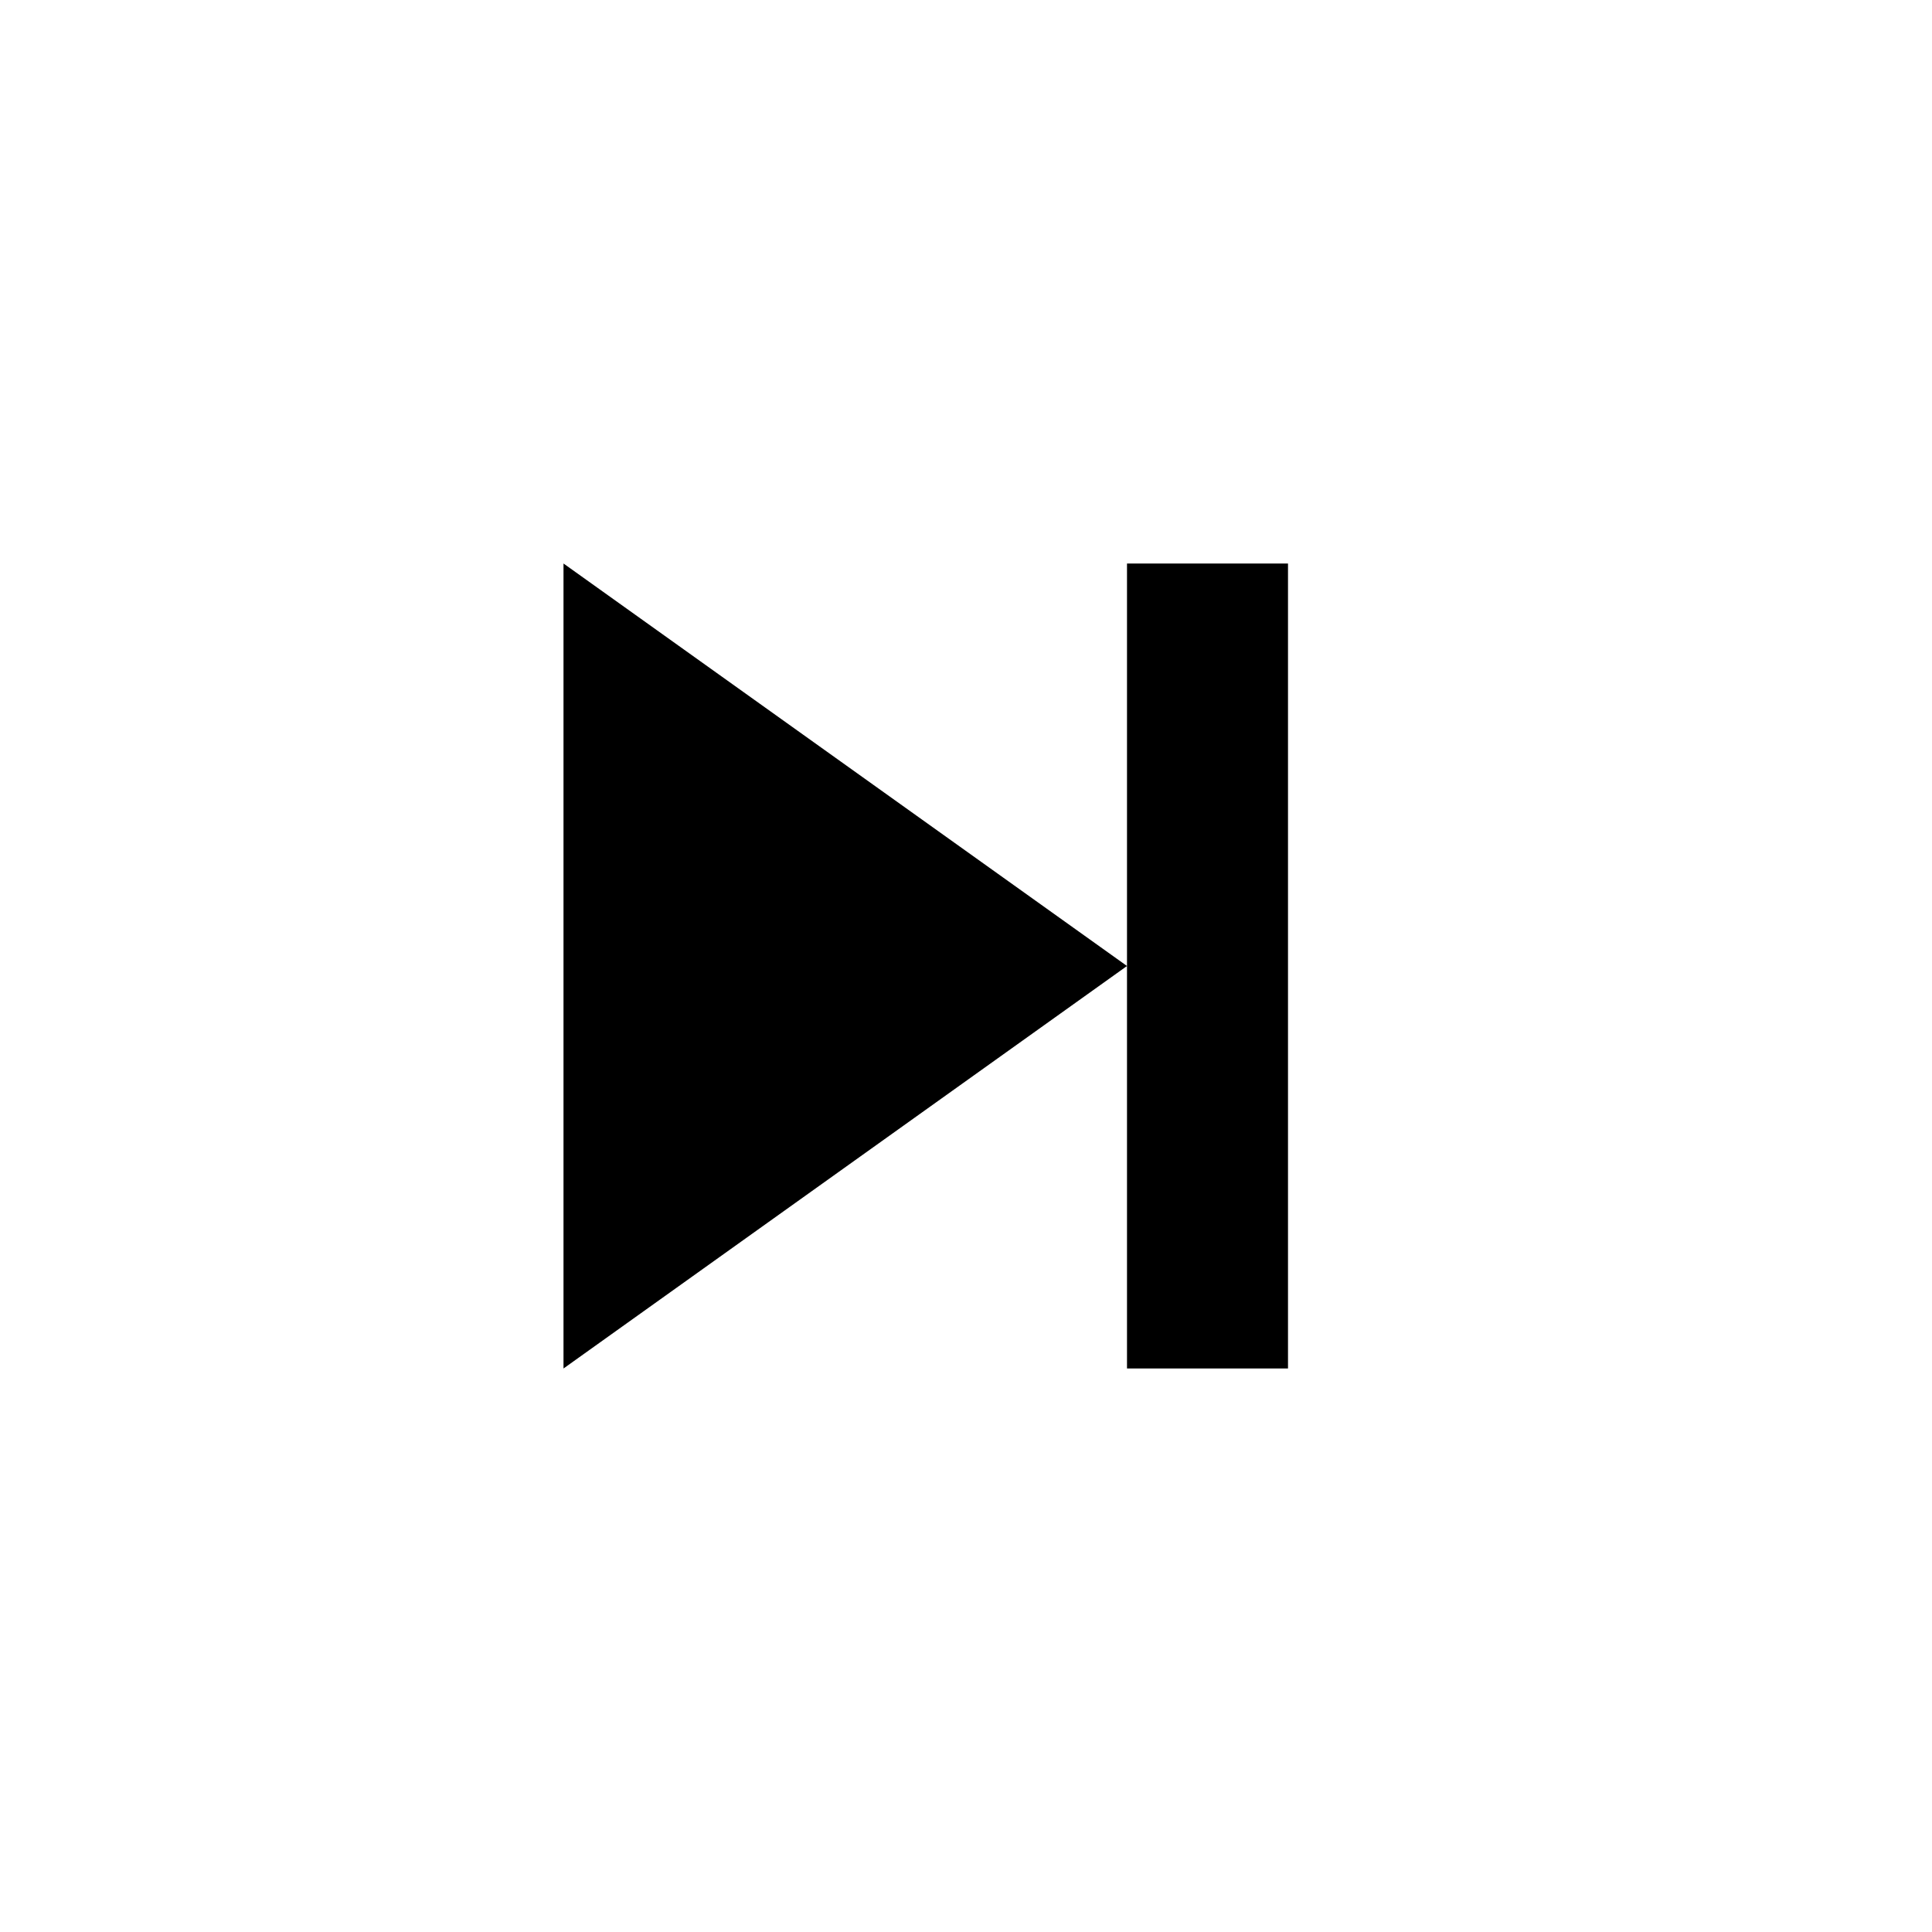
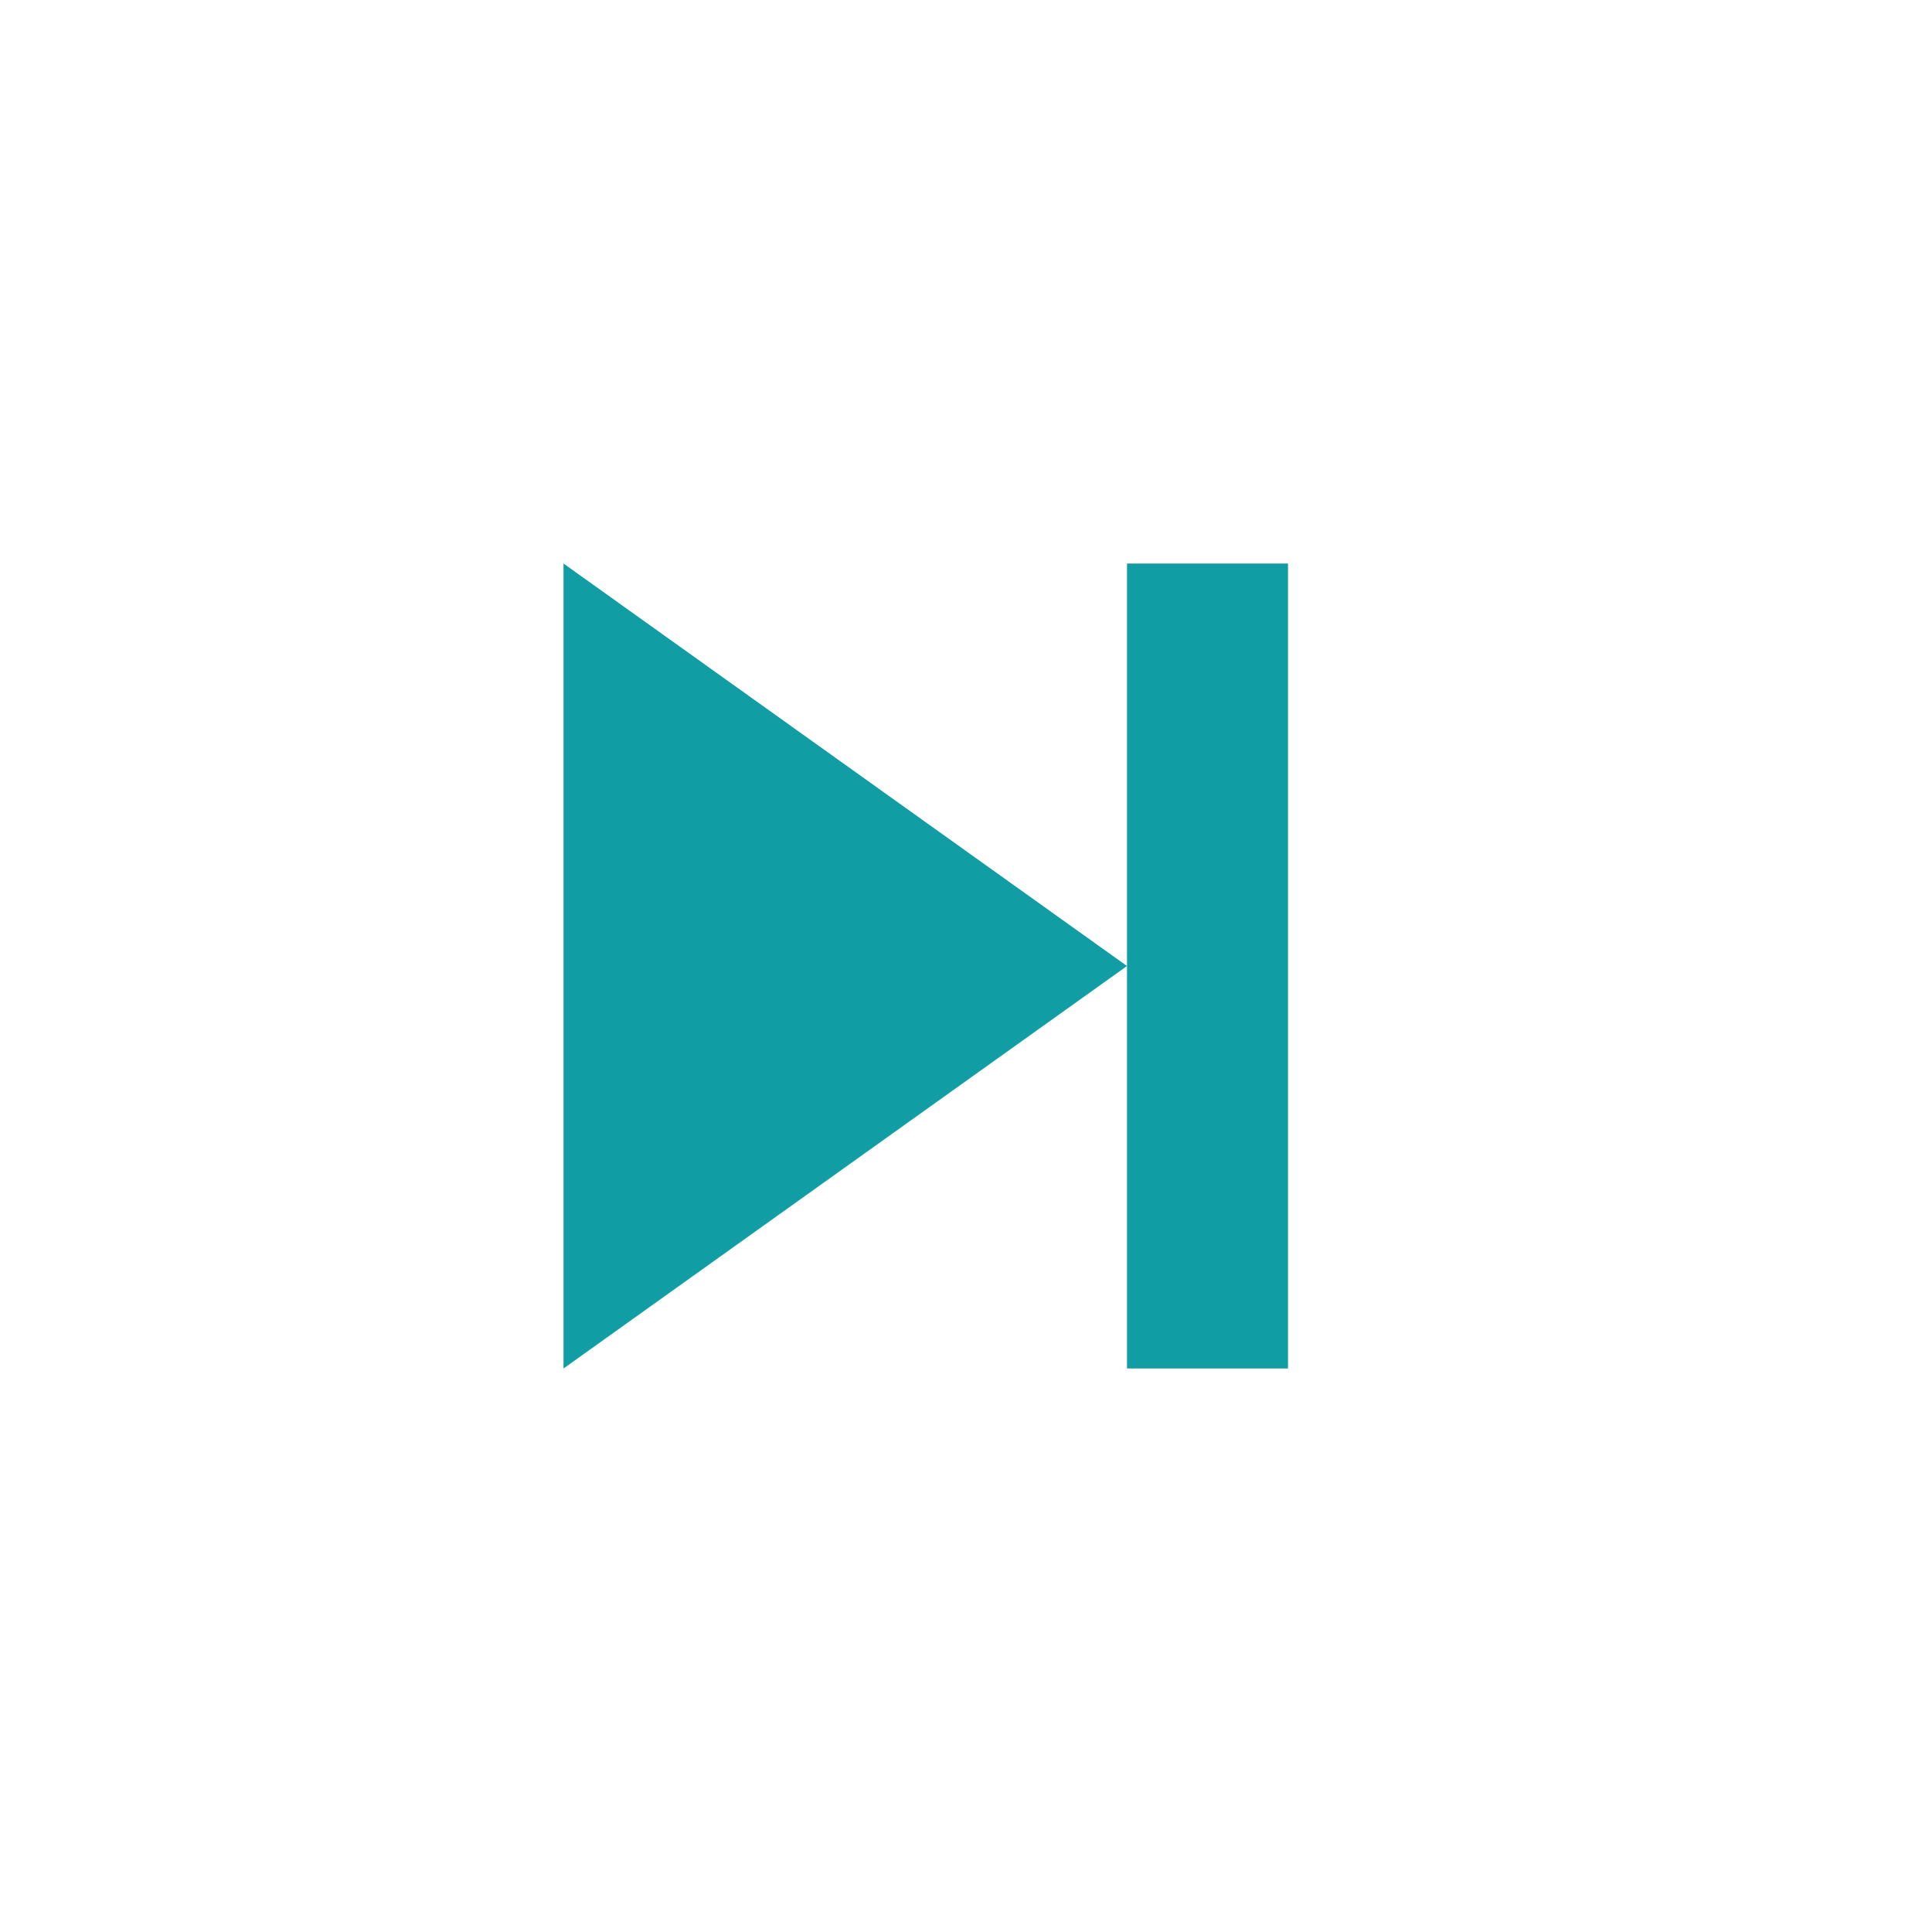
- <svg xmlns="http://www.w3.org/2000/svg" width="24" height="24" viewBox="0 0 24 24">
+ <svg xmlns="http://www.w3.org/2000/svg" width="24" height="24" fill="#119DA4" viewBox="0 0 24 24">
  <path d="M7 7L7 17 14 12zM16 17L16 7 14 7 14 12 14 17z" />
</svg>
